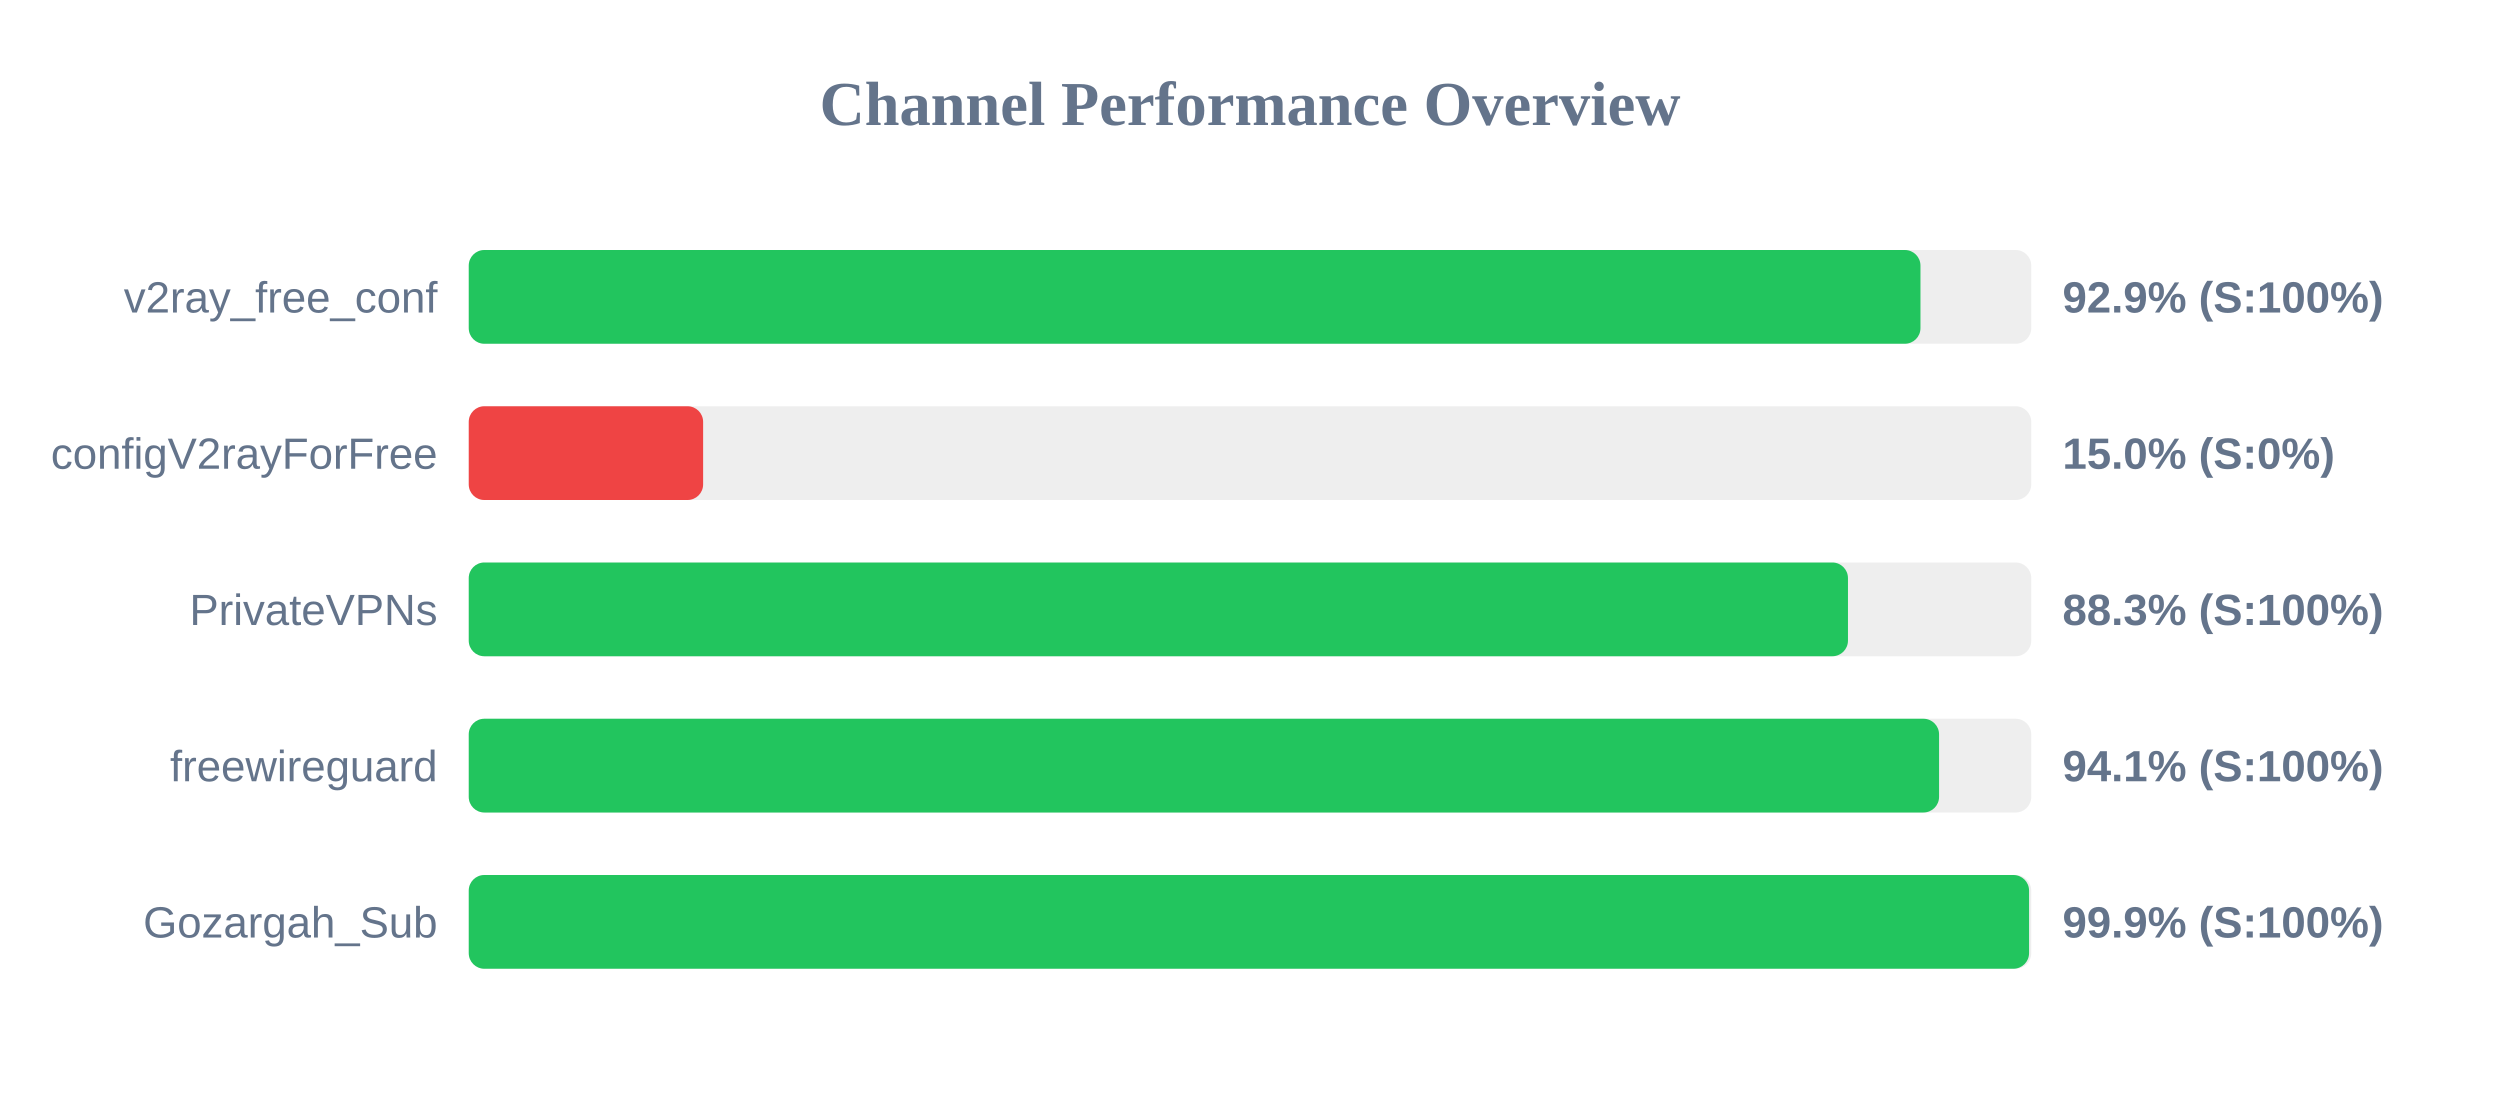
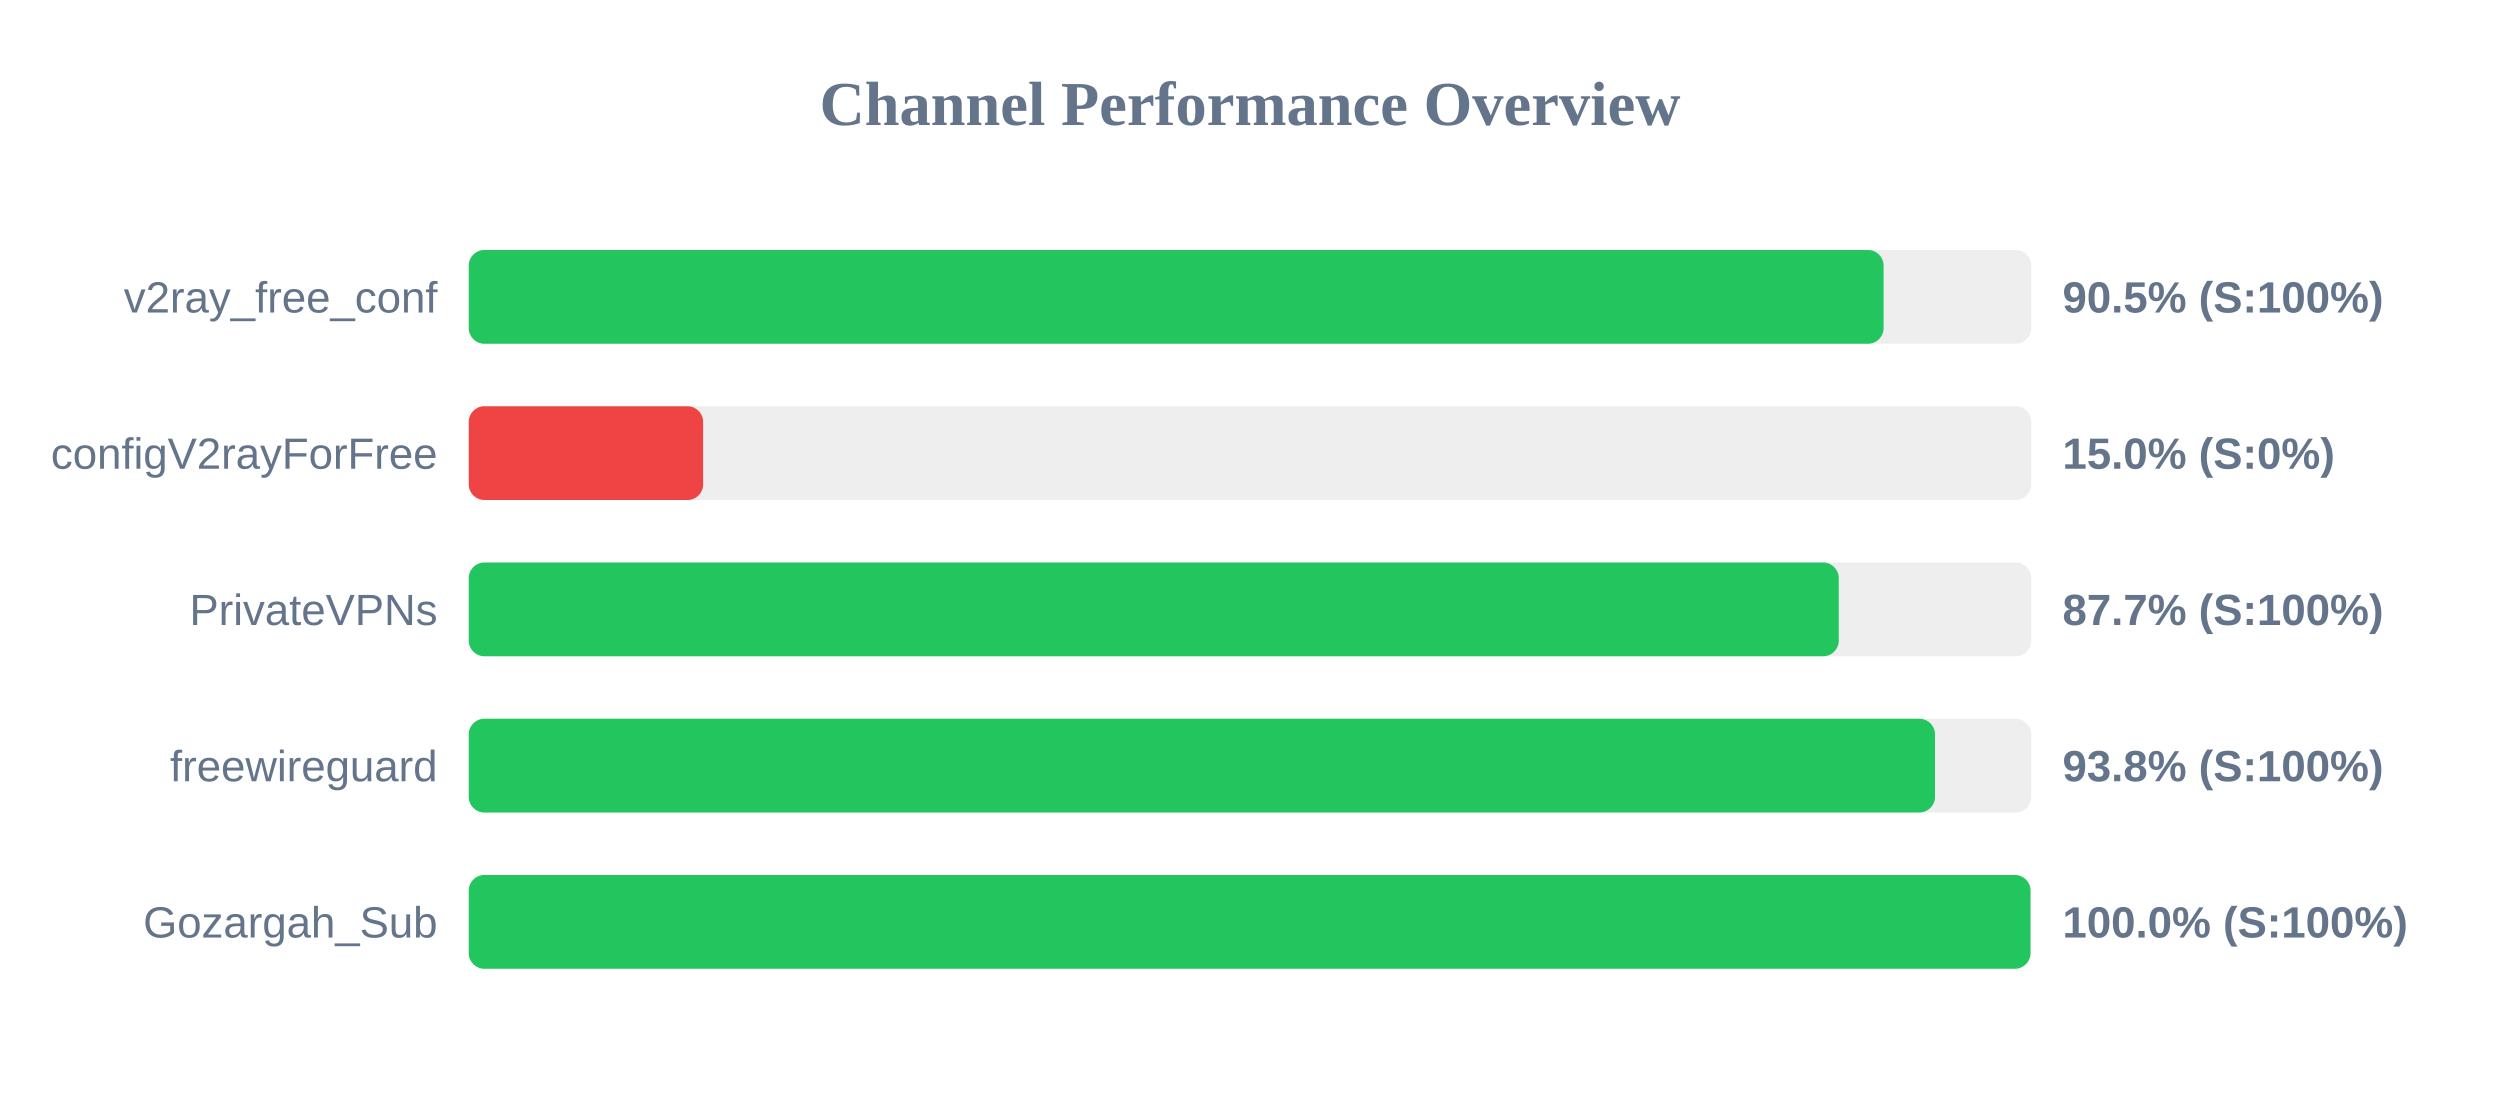
<svg xmlns="http://www.w3.org/2000/svg" width="800" height="350" version="1.1">
  <style>
        .row { font: 14px Arial; fill: #64748b; }
        .score { font: bold 14px Arial; fill: #64748b; }
    </style>
  <text x="400" y="40" text-anchor="middle" font-size="20px" font-weight="bold" fill="#64748b">Channel Performance Overview</text>
  <rect x="150" y="80" width="500" height="30" fill="#eee" rx="5" />
-   <rect x="150" y="80" width="464.55" height="30" fill="#22c55e" rx="5" />
+   <rect x="150" y="80" width="452.75" height="30" fill="#22c55e" rx="5" />
  <text x="140" y="100" text-anchor="end" class="row">v2ray_free_conf</text>
-   <text x="660" y="100" text-anchor="start" class="score">92.9% (S:100%)</text>
+   <text x="660" y="100" text-anchor="start" class="score">90.5% (S:100%)</text>
  <rect x="150" y="130" width="500" height="30" fill="#eee" rx="5" />
  <rect x="150" y="130" width="75.0" height="30" fill="#ef4444" rx="5" />
  <text x="140" y="150" text-anchor="end" class="row">configV2rayForFree</text>
  <text x="660" y="150" text-anchor="start" class="score">15.0% (S:0%)</text>
  <rect x="150" y="180" width="500" height="30" fill="#eee" rx="5" />
-   <rect x="150" y="180" width="441.35" height="30" fill="#22c55e" rx="5" />
+   <rect x="150" y="180" width="438.4" height="30" fill="#22c55e" rx="5" />
  <text x="140" y="200" text-anchor="end" class="row">PrivateVPNs</text>
-   <text x="660" y="200" text-anchor="start" class="score">88.3% (S:100%)</text>
+   <text x="660" y="200" text-anchor="start" class="score">87.7% (S:100%)</text>
  <rect x="150" y="230" width="500" height="30" fill="#eee" rx="5" />
-   <rect x="150" y="230" width="470.5" height="30" fill="#22c55e" rx="5" />
+   <rect x="150" y="230" width="469.2" height="30" fill="#22c55e" rx="5" />
  <text x="140" y="250" text-anchor="end" class="row">freewireguard</text>
-   <text x="660" y="250" text-anchor="start" class="score">94.1% (S:100%)</text>
+   <text x="660" y="250" text-anchor="start" class="score">93.8% (S:100%)</text>
  <rect x="150" y="280" width="500" height="30" fill="#eee" rx="5" />
-   <rect x="150" y="280" width="499.3" height="30" fill="#22c55e" rx="5" />
+   <rect x="150" y="280" width="499.75" height="30" fill="#22c55e" rx="5" />
  <text x="140" y="300" text-anchor="end" class="row">Gozargah_Sub</text>
-   <text x="660" y="300" text-anchor="start" class="score">99.9% (S:100%)</text>
+   <text x="660" y="300" text-anchor="start" class="score">100.0% (S:100%)</text>
</svg>
